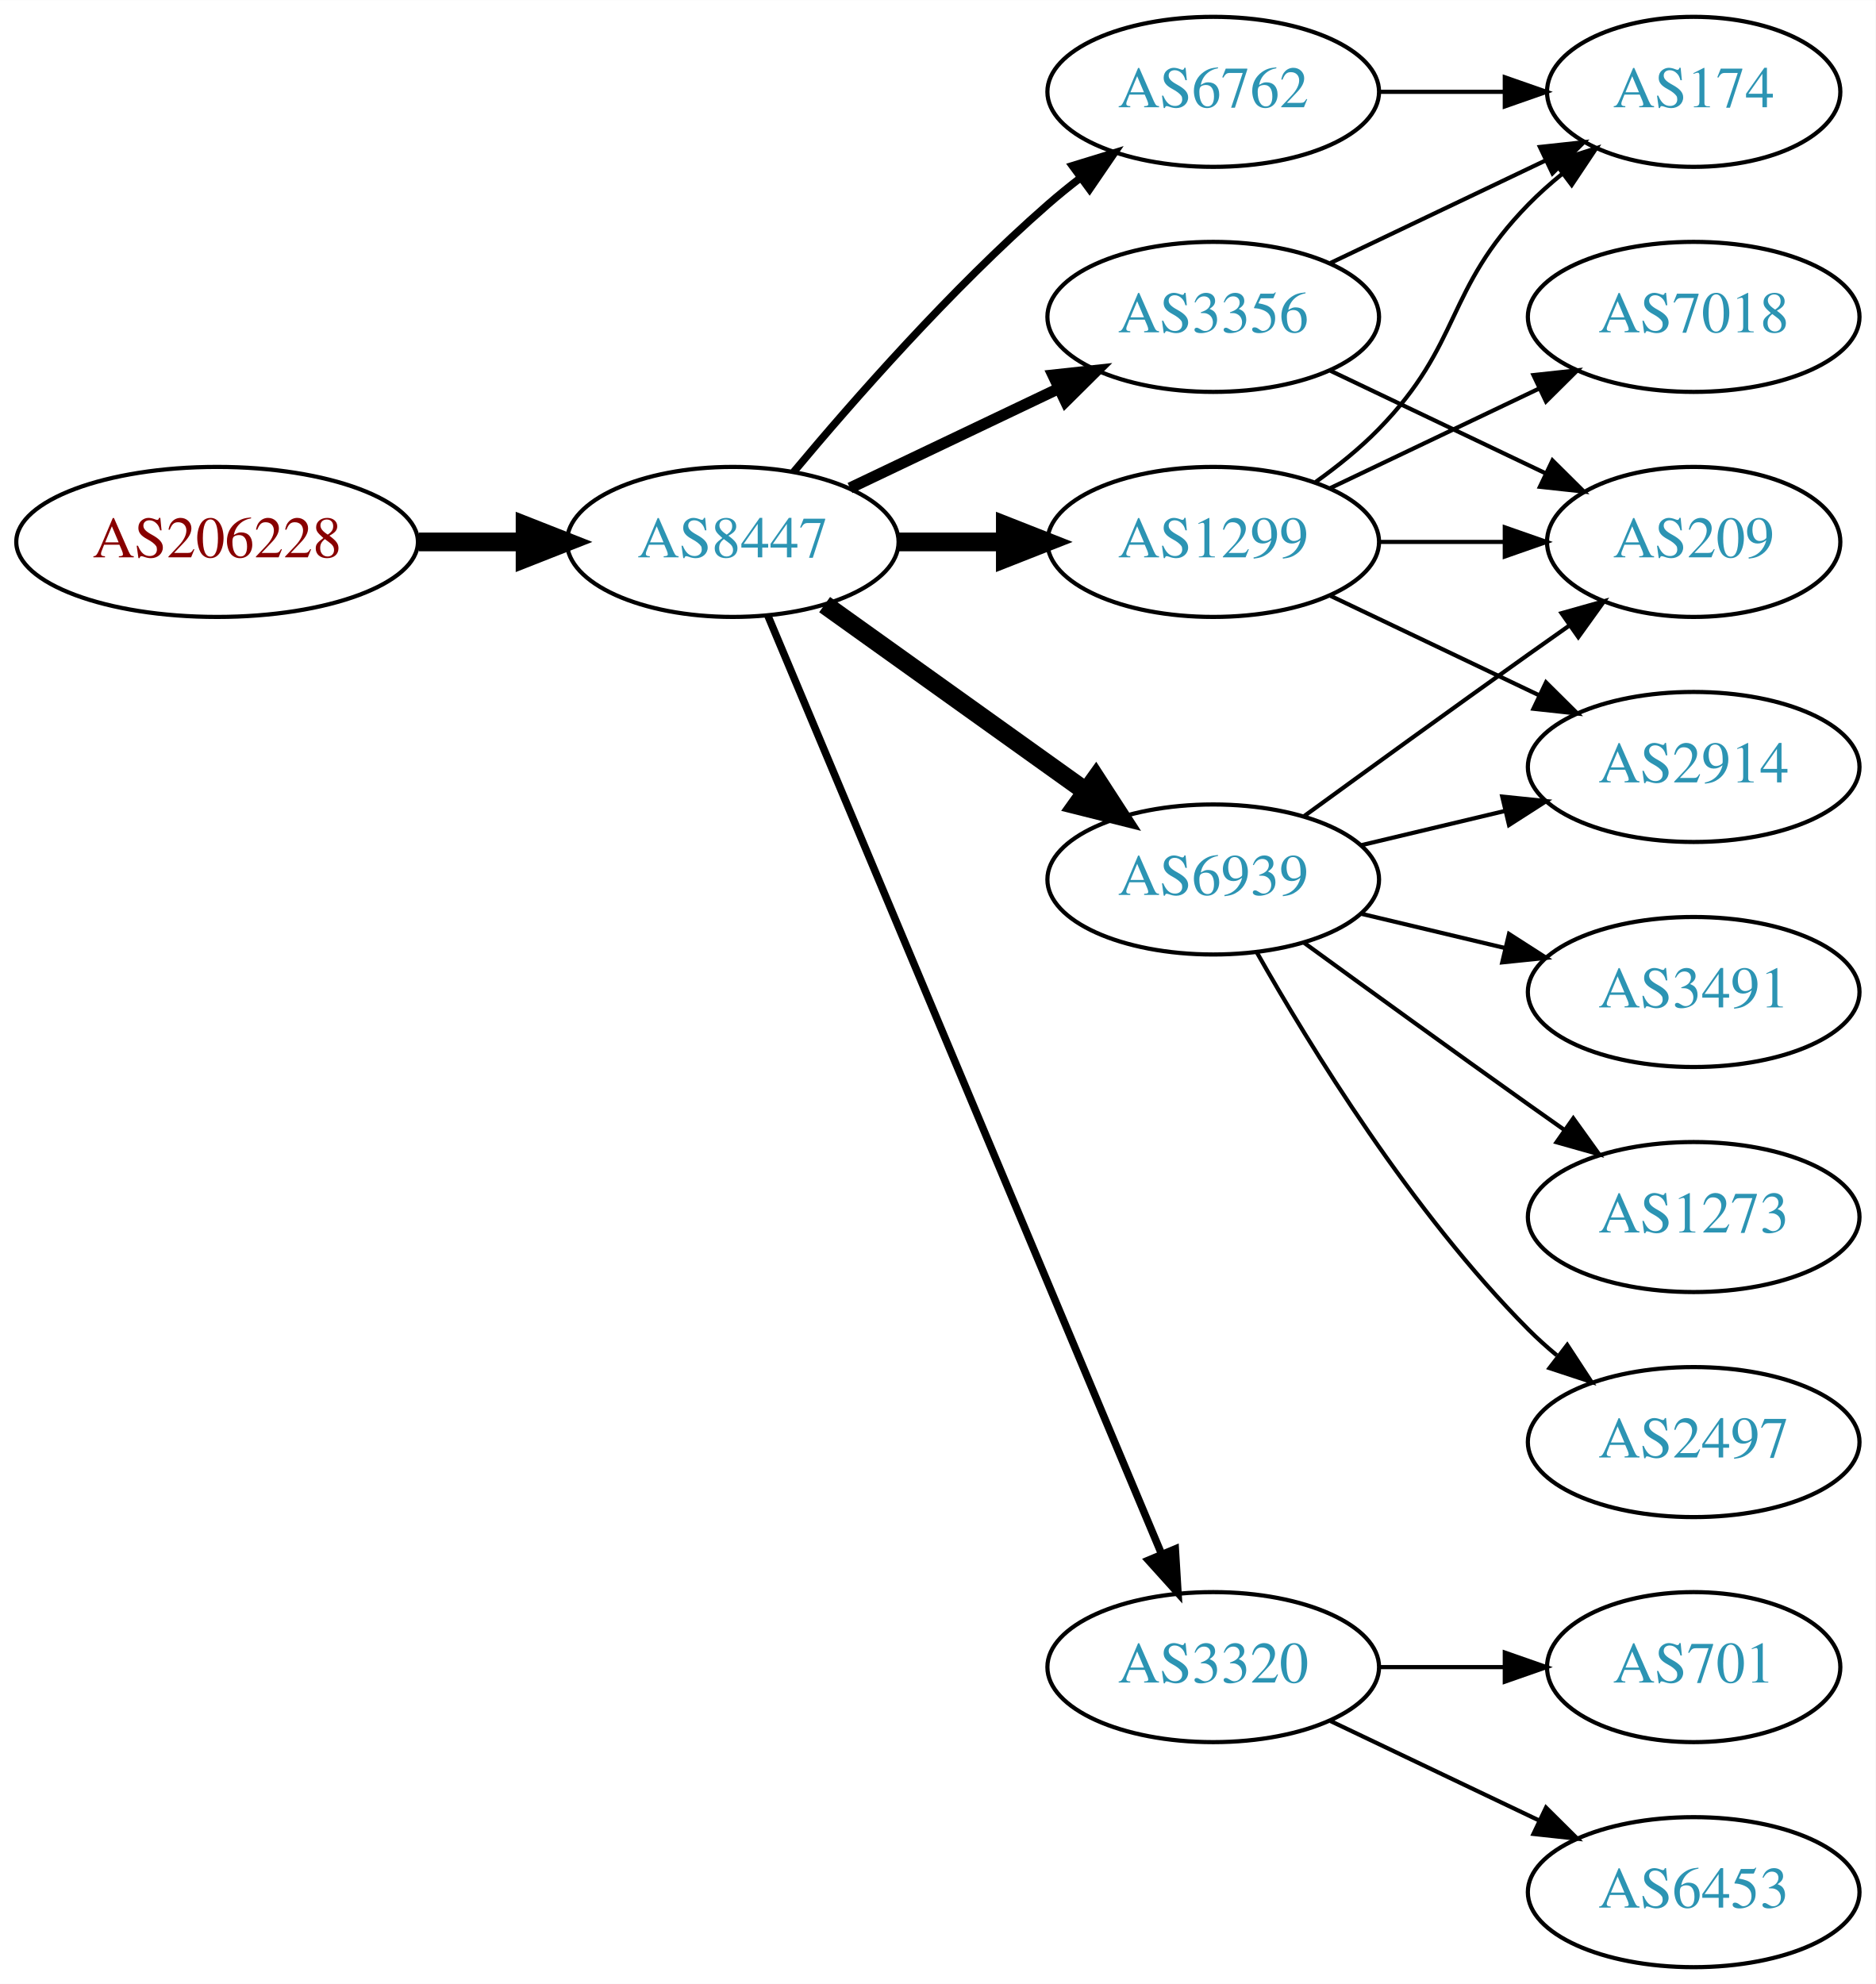
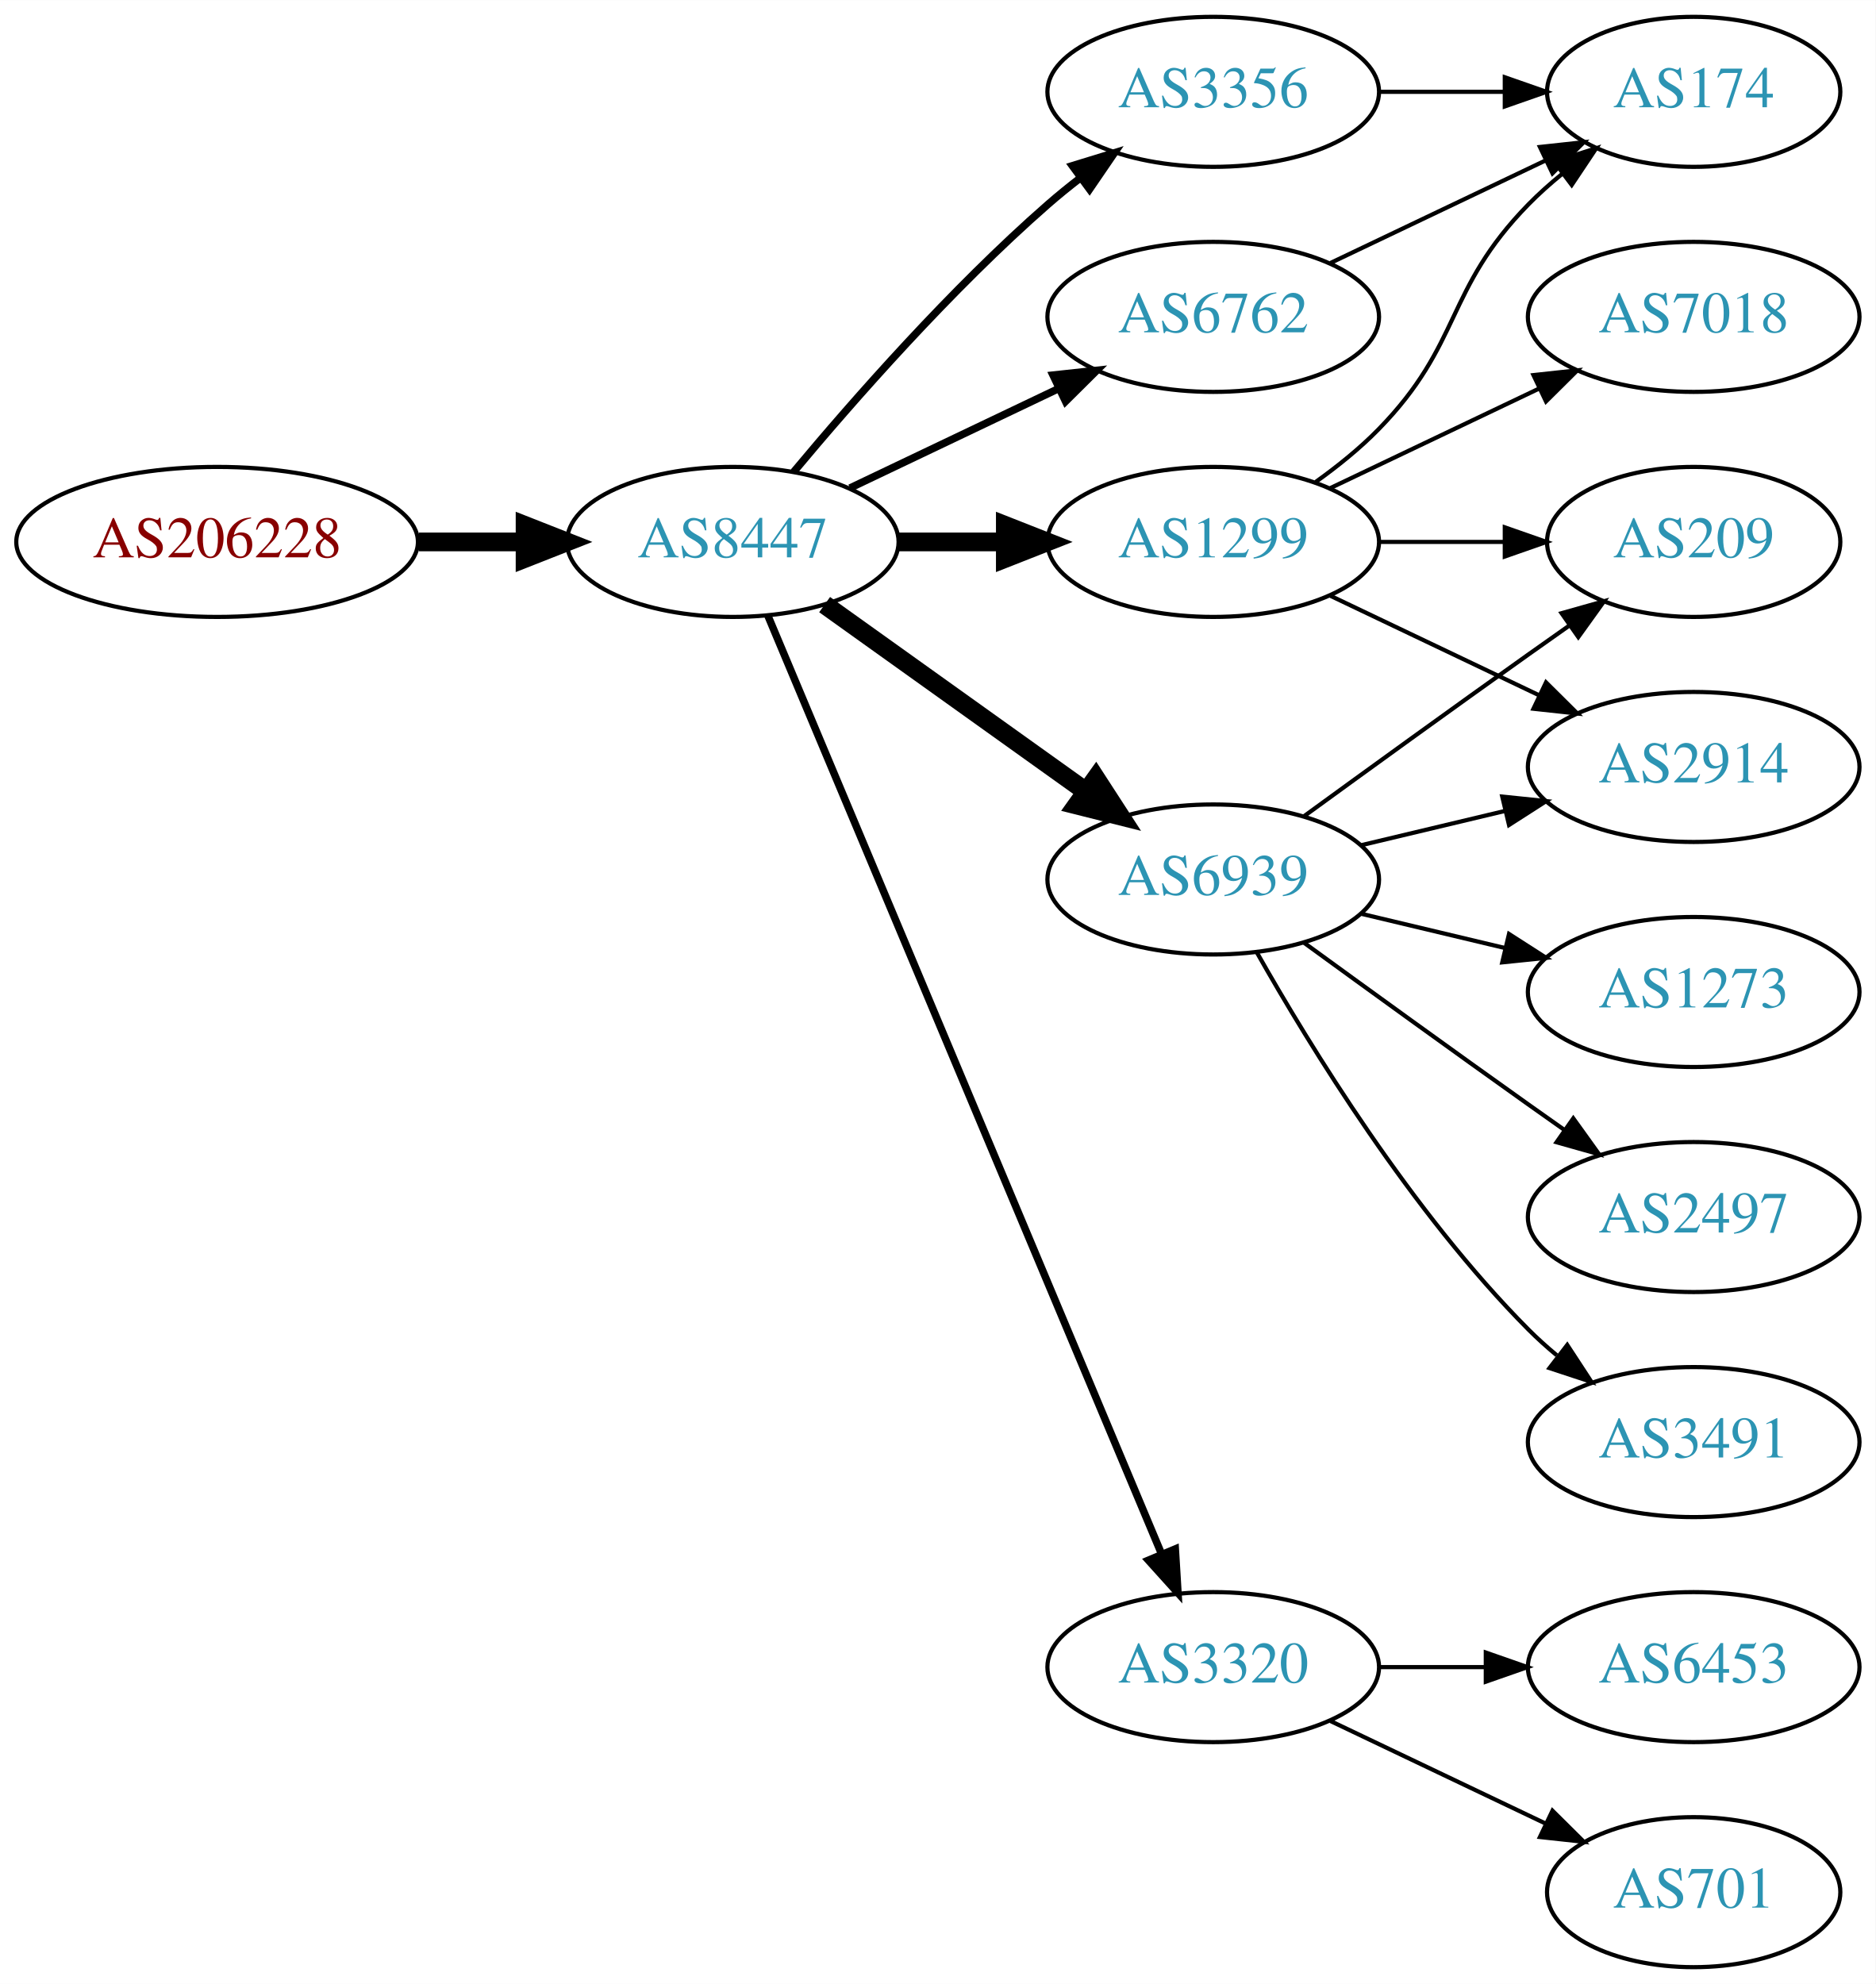
<svg xmlns="http://www.w3.org/2000/svg" xmlns:xlink="http://www.w3.org/1999/xlink" width="450pt" height="476pt" viewBox="0.00 0.00 450.07 476.00">
  <g id="graph0" class="graph" transform="scale(1 1) rotate(0) translate(4 472)">
    <polygon fill="white" stroke="none" points="-4,4 -4,-472 446.07,-472 446.07,4 -4,4" />
    <g id="node1" class="node">
      <g id="a_node1">
        <a xlink:href="/asn/206228" xlink:title="AS206228 ~ Andritz AG [AT]">
          <ellipse fill="#ffffff" stroke="black" cx="48.096" cy="-342" rx="48.192" ry="18" />
          <text text-anchor="middle" x="48.096" y="-338.3" font-family="Times,serif" font-size="14.00" fill="#880000">AS206228</text>
        </a>
      </g>
    </g>
    <g id="node2" class="node">
      <g id="a_node2">
        <a xlink:href="/asn/8447" xlink:title="AS8447 ~ A1 Telekom Austria AG [AT]">
          <ellipse fill="#ffffff" stroke="black" cx="171.838" cy="-342" rx="39.794" ry="18" />
          <text text-anchor="middle" x="171.838" y="-338.3" font-family="Times,serif" font-size="14.00" fill="#2c94b3">AS8447</text>
        </a>
      </g>
    </g>
    <g id="edge1" class="edge">
      <path fill="none" stroke="black" stroke-width="4.5" d="M96.513,-342C104.867,-342 113.577,-342 121.969,-342" />
      <polygon fill="black" stroke="black" stroke-width="4.5" points="122.004,-345.938 132.004,-342 122.004,-338.063 122.004,-345.938" />
    </g>
    <g id="node3" class="node">
      <g id="a_node3">
+         <a xlink:href="/asn/6762" xlink:title="AS6762 ~ TELECOM ITALIA SPARKLE S.p.A. [IT]">
+           <ellipse fill="#ffffff" stroke="black" cx="287.131" cy="-396" rx="39.794" ry="18" />
+           <text text-anchor="middle" x="287.131" y="-392.3" font-family="Times,serif" font-size="14.00" fill="#2c94b3">AS6762</text>
+         </a>
+       </g>
+     </g>
+     <g id="edge2" class="edge">
+       <path fill="none" stroke="black" stroke-width="1.8" d="M199.974,-354.934C214.968,-362.081 233.789,-371.052 250.013,-378.785" />
+       <polygon fill="black" stroke="black" stroke-width="1.8" points="248.683,-382.028 259.216,-383.171 251.695,-375.709 248.683,-382.028" />
+     </g>
+     <g id="node4" class="node">
+       <g id="a_node4">
        <a xlink:href="/asn/1299" xlink:title="AS1299 ~ Telia Carrier [EU]">
          <ellipse fill="#ffffff" stroke="black" cx="287.131" cy="-342" rx="39.794" ry="18" />
          <text text-anchor="middle" x="287.131" y="-338.3" font-family="Times,serif" font-size="14.00" fill="#2c94b3">AS1299</text>
        </a>
      </g>
    </g>
-     <g id="edge2" class="edge">
+     <g id="edge3" class="edge">
      <path fill="none" stroke="black" stroke-width="4.5" d="M211.51,-342C219.713,-342 228.477,-342 237.009,-342" />
      <polygon fill="black" stroke="black" stroke-width="4.5" points="237.248,-345.938 247.248,-342 237.248,-338.063 237.248,-345.938" />
-     </g>
-     <g id="node4" class="node">
-       <g id="a_node4">
-         <a xlink:href="/asn/6762" xlink:title="AS6762 ~ TELECOM ITALIA SPARKLE S.p.A. [IT]">
-           <ellipse fill="#ffffff" stroke="black" cx="287.131" cy="-450" rx="39.794" ry="18" />
-           <text text-anchor="middle" x="287.131" y="-446.3" font-family="Times,serif" font-size="14.00" fill="#2c94b3">AS6762</text>
-         </a>
-       </g>
-     </g>
-     <g id="edge3" class="edge">
-       <path fill="none" stroke="black" stroke-width="1.8" d="M186.468,-358.817C200.751,-375.929 224.297,-402.745 247.484,-423 249.95,-425.154 252.589,-427.294 255.286,-429.372" />
-       <polygon fill="black" stroke="black" stroke-width="1.8" points="253.311,-432.264 263.44,-435.37 257.459,-426.625 253.311,-432.264" />
    </g>
    <g id="node5" class="node">
      <g id="a_node5">
        <a xlink:href="/asn/6939" xlink:title="AS6939 ~ Hurricane Electric LLC [US]">
          <ellipse fill="#ffffff" stroke="black" cx="287.131" cy="-261" rx="39.794" ry="18" />
          <text text-anchor="middle" x="287.131" y="-257.3" font-family="Times,serif" font-size="14.00" fill="#2c94b3">AS6939</text>
        </a>
      </g>
    </g>
    <g id="edge4" class="edge">
      <path fill="none" stroke="black" stroke-width="4.5" d="M193.882,-326.954C211.497,-314.361 236.835,-296.245 256.501,-282.184" />
      <polygon fill="black" stroke="black" stroke-width="4.5" points="258.97,-285.259 264.815,-276.24 254.39,-278.853 258.97,-285.259" />
    </g>
    <g id="node6" class="node">
      <g id="a_node6">
        <a xlink:href="/asn/3320" xlink:title="AS3320 ~ DTAG [DE]">
          <ellipse fill="#ffffff" stroke="black" cx="287.131" cy="-72" rx="39.794" ry="18" />
          <text text-anchor="middle" x="287.131" y="-68.3" font-family="Times,serif" font-size="14.00" fill="#2c94b3">AS3320</text>
        </a>
      </g>
    </g>
    <g id="edge5" class="edge">
      <path fill="none" stroke="black" stroke-width="1.8" d="M180.271,-324.285C199.597,-278.229 251.52,-154.486 274.692,-99.261" />
      <polygon fill="black" stroke="black" stroke-width="1.8" points="278.028,-100.356 278.67,-89.781 271.573,-97.648 278.028,-100.356" />
    </g>
    <g id="node7" class="node">
      <g id="a_node7">
        <a xlink:href="/asn/3356" xlink:title="AS3356 ~ Level 3 Parent, LLC [US]">
-           <ellipse fill="#ffffff" stroke="black" cx="287.131" cy="-396" rx="39.794" ry="18" />
-           <text text-anchor="middle" x="287.131" y="-392.3" font-family="Times,serif" font-size="14.00" fill="#2c94b3">AS3356</text>
+           <ellipse fill="#ffffff" stroke="black" cx="287.131" cy="-450" rx="39.794" ry="18" />
+           <text text-anchor="middle" x="287.131" y="-446.3" font-family="Times,serif" font-size="14.00" fill="#2c94b3">AS3356</text>
        </a>
      </g>
    </g>
    <g id="edge6" class="edge">
-       <path fill="none" stroke="black" stroke-width="2.7" d="M199.974,-354.934C214.968,-362.081 233.789,-371.052 250.013,-378.785" />
-       <polygon fill="black" stroke="black" stroke-width="2.7" points="248.683,-382.028 259.216,-383.171 251.695,-375.709 248.683,-382.028" />
+       <path fill="none" stroke="black" stroke-width="1.8" d="M186.468,-358.817C200.751,-375.929 224.297,-402.745 247.484,-423 249.95,-425.154 252.589,-427.294 255.286,-429.372" />
+       <polygon fill="black" stroke="black" stroke-width="1.8" points="253.311,-432.264 263.44,-435.37 257.459,-426.625 253.311,-432.264" />
+     </g>
+     <g id="node9" class="node">
+       <g id="a_node9">
+         <a xlink:href="/asn/174" xlink:title="AS174 ~ Cogent Communications [US]">
+           <ellipse fill="#ffffff" stroke="black" cx="402.424" cy="-450" rx="35.194" ry="18" />
+           <text text-anchor="middle" x="402.424" y="-446.3" font-family="Times,serif" font-size="14.00" fill="#2c94b3">AS174</text>
+         </a>
+       </g>
+     </g>
+     <g id="edge19" class="edge">
+       <path fill="none" stroke="black" d="M315.267,-408.934C330.699,-416.29 350.185,-425.577 366.72,-433.459" />
+       <polygon fill="black" stroke="black" points="365.529,-436.768 376.062,-437.911 368.54,-430.449 365.529,-436.768" />
    </g>
    <g id="node8" class="node">
      <g id="a_node8">
        <a xlink:href="/asn/2914" xlink:title="AS2914 ~ NTT America, Inc. [US]">
          <ellipse fill="#ffffff" stroke="black" cx="402.424" cy="-288" rx="39.794" ry="18" />
          <text text-anchor="middle" x="402.424" y="-284.3" font-family="Times,serif" font-size="14.00" fill="#2c94b3">AS2914</text>
        </a>
      </g>
    </g>
    <g id="edge7" class="edge">
      <path fill="none" stroke="black" d="M315.267,-329.066C330.261,-321.919 349.082,-312.948 365.306,-305.215" />
      <polygon fill="black" stroke="black" points="366.988,-308.291 374.509,-300.829 363.976,-301.972 366.988,-308.291" />
    </g>
-     <g id="node9" class="node">
-       <g id="a_node9">
-         <a xlink:href="/asn/7018" xlink:title="AS7018 ~ AT&amp;T Services, Inc. [US]">
-           <ellipse fill="#ffffff" stroke="black" cx="402.424" cy="-396" rx="39.794" ry="18" />
-           <text text-anchor="middle" x="402.424" y="-392.3" font-family="Times,serif" font-size="14.00" fill="#2c94b3">AS7018</text>
-         </a>
-       </g>
-     </g>
    <g id="edge8" class="edge">
-       <path fill="none" stroke="black" d="M315.267,-354.934C330.261,-362.081 349.082,-371.052 365.306,-378.785" />
-       <polygon fill="black" stroke="black" points="363.976,-382.028 374.509,-383.171 366.988,-375.709 363.976,-382.028" />
+       <path fill="none" stroke="black" d="M311.725,-356.389C316.981,-360.148 322.313,-364.437 326.777,-369 346.95,-389.617 342.605,-402.383 362.777,-423 365.257,-425.534 368.003,-427.983 370.856,-430.304" />
+       <polygon fill="black" stroke="black" points="368.947,-433.248 379.041,-436.468 373.158,-427.657 368.947,-433.248" />
    </g>
    <g id="node10" class="node">
      <g id="a_node10">
        <a xlink:href="/asn/209" xlink:title="AS209 ~ CenturyLink Communications, LLC [US]">
          <ellipse fill="#ffffff" stroke="black" cx="402.424" cy="-342" rx="35.194" ry="18" />
          <text text-anchor="middle" x="402.424" y="-338.3" font-family="Times,serif" font-size="14.00" fill="#2c94b3">AS209</text>
        </a>
      </g>
    </g>
    <g id="edge9" class="edge">
      <path fill="none" stroke="black" d="M326.803,-342C336.508,-342 346.999,-342 356.962,-342" />
      <polygon fill="black" stroke="black" points="357.098,-345.5 367.098,-342 357.098,-338.5 357.098,-345.5" />
    </g>
    <g id="node11" class="node">
      <g id="a_node11">
-         <a xlink:href="/asn/174" xlink:title="AS174 ~ Cogent Communications [US]">
-           <ellipse fill="#ffffff" stroke="black" cx="402.424" cy="-450" rx="35.194" ry="18" />
-           <text text-anchor="middle" x="402.424" y="-446.3" font-family="Times,serif" font-size="14.00" fill="#2c94b3">AS174</text>
+         <a xlink:href="/asn/7018" xlink:title="AS7018 ~ AT&amp;T Services, Inc. [US]">
+           <ellipse fill="#ffffff" stroke="black" cx="402.424" cy="-396" rx="39.794" ry="18" />
+           <text text-anchor="middle" x="402.424" y="-392.3" font-family="Times,serif" font-size="14.00" fill="#2c94b3">AS7018</text>
        </a>
      </g>
    </g>
    <g id="edge10" class="edge">
-       <path fill="none" stroke="black" d="M311.725,-356.389C316.981,-360.148 322.313,-364.437 326.777,-369 346.95,-389.617 342.605,-402.383 362.777,-423 365.257,-425.534 368.003,-427.983 370.856,-430.304" />
-       <polygon fill="black" stroke="black" points="368.947,-433.248 379.041,-436.468 373.158,-427.657 368.947,-433.248" />
+       <path fill="none" stroke="black" d="M315.267,-354.934C330.261,-362.081 349.082,-371.052 365.306,-378.785" />
+       <polygon fill="black" stroke="black" points="363.976,-382.028 374.509,-383.171 366.988,-375.709 363.976,-382.028" />
+     </g>
+     <g id="edge14" class="edge">
+       <path fill="none" stroke="black" d="M322.738,-269.248C333.609,-271.838 345.764,-274.735 357.206,-277.462" />
+       <polygon fill="black" stroke="black" points="356.49,-280.889 367.029,-279.803 358.112,-274.08 356.49,-280.889" />
+     </g>
+     <g id="edge15" class="edge">
+       <path fill="none" stroke="black" d="M308.979,-276.222C323.913,-287.091 344.527,-302.025 362.777,-315 365.988,-317.282 369.357,-319.661 372.711,-322.018" />
+       <polygon fill="black" stroke="black" points="370.723,-324.899 380.922,-327.77 374.74,-319.166 370.723,-324.899" />
+     </g>
+     <g id="node12" class="node">
+       <g id="a_node12">
+         <a xlink:href="/asn/1273" xlink:title="AS1273 ~ Vodafone Group PLC [EU]">
+           <ellipse fill="#ffffff" stroke="black" cx="402.424" cy="-234" rx="39.794" ry="18" />
+           <text text-anchor="middle" x="402.424" y="-230.3" font-family="Times,serif" font-size="14.00" fill="#2c94b3">AS1273</text>
+         </a>
+       </g>
    </g>
    <g id="edge11" class="edge">
+       <path fill="none" stroke="black" d="M322.738,-252.752C333.609,-250.162 345.764,-247.265 357.206,-244.538" />
+       <polygon fill="black" stroke="black" points="358.112,-247.92 367.029,-242.197 356.49,-241.111 358.112,-247.92" />
+     </g>
+     <g id="node13" class="node">
+       <g id="a_node13">
+         <a xlink:href="/asn/2497" xlink:title="AS2497 ~ Internet Initiative Japan Inc. [JP]">
+           <ellipse fill="#ffffff" stroke="black" cx="402.424" cy="-180" rx="39.794" ry="18" />
+           <text text-anchor="middle" x="402.424" y="-176.3" font-family="Times,serif" font-size="14.00" fill="#2c94b3">AS2497</text>
+         </a>
+       </g>
+     </g>
+     <g id="edge12" class="edge">
+       <path fill="none" stroke="black" d="M308.979,-245.778C323.913,-234.909 344.527,-219.975 362.777,-207 365.598,-204.995 368.541,-202.915 371.489,-200.841" />
+       <polygon fill="black" stroke="black" points="373.535,-203.681 379.714,-195.074 369.516,-197.95 373.535,-203.681" />
+     </g>
+     <g id="node14" class="node">
+       <g id="a_node14">
+         <a xlink:href="/asn/3491" xlink:title="AS3491 ~ PCCW Global, Inc. [US]">
+           <ellipse fill="#ffffff" stroke="black" cx="402.424" cy="-126" rx="39.794" ry="18" />
+           <text text-anchor="middle" x="402.424" y="-122.3" font-family="Times,serif" font-size="14.00" fill="#2c94b3">AS3491</text>
+         </a>
+       </g>
+     </g>
+     <g id="edge13" class="edge">
+       <path fill="none" stroke="black" d="M297.591,-243.51C310.373,-220.904 334.805,-181.114 362.777,-153 364.888,-150.879 367.184,-148.812 369.57,-146.829" />
+       <polygon fill="black" stroke="black" points="372.085,-149.31 377.885,-140.444 367.822,-143.758 372.085,-149.31" />
+     </g>
+     <g id="node15" class="node">
+       <g id="a_node15">
+         <a xlink:href="/asn/701" xlink:title="AS701 ~ UUNET [US]">
+           <ellipse fill="#ffffff" stroke="black" cx="402.424" cy="-18" rx="35.194" ry="18" />
+           <text text-anchor="middle" x="402.424" y="-14.3" font-family="Times,serif" font-size="14.00" fill="#2c94b3">AS701</text>
+         </a>
+       </g>
+     </g>
+     <g id="edge16" class="edge">
+       <path fill="none" stroke="black" d="M315.267,-59.066C330.699,-51.71 350.185,-42.423 366.72,-34.541" />
+       <polygon fill="black" stroke="black" points="368.54,-37.551 376.062,-30.089 365.529,-31.232 368.54,-37.551" />
+     </g>
+     <g id="node16" class="node">
+       <g id="a_node16">
+         <a xlink:href="/asn/6453" xlink:title="AS6453 ~ TATA COMMUNICATIONS (AMERICA) INC [US]">
+           <ellipse fill="#ffffff" stroke="black" cx="402.424" cy="-72" rx="39.794" ry="18" />
+           <text text-anchor="middle" x="402.424" y="-68.3" font-family="Times,serif" font-size="14.00" fill="#2c94b3">AS6453</text>
+         </a>
+       </g>
+     </g>
+     <g id="edge17" class="edge">
+       <path fill="none" stroke="black" d="M326.803,-72C335.006,-72 343.77,-72 352.302,-72" />
+       <polygon fill="black" stroke="black" points="352.541,-75.5 362.541,-72 352.541,-68.5 352.541,-75.5" />
+     </g>
+     <g id="edge18" class="edge">
      <path fill="none" stroke="black" d="M326.803,-450C336.508,-450 346.999,-450 356.962,-450" />
      <polygon fill="black" stroke="black" points="357.098,-453.5 367.098,-450 357.098,-446.5 357.098,-453.5" />
    </g>
-     <g id="edge12" class="edge">
-       <path fill="none" stroke="black" d="M322.738,-269.248C333.609,-271.838 345.764,-274.735 357.206,-277.462" />
-       <polygon fill="black" stroke="black" points="356.49,-280.889 367.029,-279.803 358.112,-274.08 356.49,-280.889" />
-     </g>
-     <g id="edge14" class="edge">
-       <path fill="none" stroke="black" d="M308.979,-276.222C323.913,-287.091 344.527,-302.025 362.777,-315 365.988,-317.282 369.357,-319.661 372.711,-322.018" />
-       <polygon fill="black" stroke="black" points="370.723,-324.899 380.922,-327.77 374.74,-319.166 370.723,-324.899" />
-     </g>
-     <g id="node12" class="node">
-       <g id="a_node12">
-         <a xlink:href="/asn/3491" xlink:title="AS3491 ~ PCCW Global, Inc. [US]">
-           <ellipse fill="#ffffff" stroke="black" cx="402.424" cy="-234" rx="39.794" ry="18" />
-           <text text-anchor="middle" x="402.424" y="-230.3" font-family="Times,serif" font-size="14.00" fill="#2c94b3">AS3491</text>
-         </a>
-       </g>
-     </g>
-     <g id="edge13" class="edge">
-       <path fill="none" stroke="black" d="M322.738,-252.752C333.609,-250.162 345.764,-247.265 357.206,-244.538" />
-       <polygon fill="black" stroke="black" points="358.112,-247.92 367.029,-242.197 356.49,-241.111 358.112,-247.92" />
-     </g>
-     <g id="node13" class="node">
-       <g id="a_node13">
-         <a xlink:href="/asn/1273" xlink:title="AS1273 ~ Vodafone Group PLC [EU]">
-           <ellipse fill="#ffffff" stroke="black" cx="402.424" cy="-180" rx="39.794" ry="18" />
-           <text text-anchor="middle" x="402.424" y="-176.3" font-family="Times,serif" font-size="14.00" fill="#2c94b3">AS1273</text>
-         </a>
-       </g>
-     </g>
-     <g id="edge15" class="edge">
-       <path fill="none" stroke="black" d="M308.979,-245.778C323.913,-234.909 344.527,-219.975 362.777,-207 365.598,-204.995 368.541,-202.915 371.489,-200.841" />
-       <polygon fill="black" stroke="black" points="373.535,-203.681 379.714,-195.074 369.516,-197.95 373.535,-203.681" />
-     </g>
-     <g id="node14" class="node">
-       <g id="a_node14">
-         <a xlink:href="/asn/2497" xlink:title="AS2497 ~ Internet Initiative Japan Inc. [JP]">
-           <ellipse fill="#ffffff" stroke="black" cx="402.424" cy="-126" rx="39.794" ry="18" />
-           <text text-anchor="middle" x="402.424" y="-122.3" font-family="Times,serif" font-size="14.00" fill="#2c94b3">AS2497</text>
-         </a>
-       </g>
-     </g>
-     <g id="edge16" class="edge">
-       <path fill="none" stroke="black" d="M297.591,-243.51C310.373,-220.904 334.805,-181.114 362.777,-153 364.888,-150.879 367.184,-148.812 369.57,-146.829" />
-       <polygon fill="black" stroke="black" points="372.085,-149.31 377.885,-140.444 367.822,-143.758 372.085,-149.31" />
-     </g>
-     <g id="node15" class="node">
-       <g id="a_node15">
-         <a xlink:href="/asn/6453" xlink:title="AS6453 ~ TATA COMMUNICATIONS (AMERICA) INC [US]">
-           <ellipse fill="#ffffff" stroke="black" cx="402.424" cy="-18" rx="39.794" ry="18" />
-           <text text-anchor="middle" x="402.424" y="-14.3" font-family="Times,serif" font-size="14.00" fill="#2c94b3">AS6453</text>
-         </a>
-       </g>
-     </g>
-     <g id="edge17" class="edge">
-       <path fill="none" stroke="black" d="M315.267,-59.066C330.261,-51.919 349.082,-42.948 365.306,-35.215" />
-       <polygon fill="black" stroke="black" points="366.988,-38.291 374.509,-30.829 363.976,-31.972 366.988,-38.291" />
-     </g>
-     <g id="node16" class="node">
-       <g id="a_node16">
-         <a xlink:href="/asn/701" xlink:title="AS701 ~ UUNET [US]">
-           <ellipse fill="#ffffff" stroke="black" cx="402.424" cy="-72" rx="35.194" ry="18" />
-           <text text-anchor="middle" x="402.424" y="-68.3" font-family="Times,serif" font-size="14.00" fill="#2c94b3">AS701</text>
-         </a>
-       </g>
-     </g>
-     <g id="edge18" class="edge">
-       <path fill="none" stroke="black" d="M326.803,-72C336.508,-72 346.999,-72 356.962,-72" />
-       <polygon fill="black" stroke="black" points="357.098,-75.5 367.098,-72 357.098,-68.5 357.098,-75.5" />
-     </g>
-     <g id="edge20" class="edge">
-       <path fill="none" stroke="black" d="M315.267,-383.066C330.699,-375.71 350.185,-366.423 366.72,-358.541" />
-       <polygon fill="black" stroke="black" points="368.54,-361.551 376.062,-354.089 365.529,-355.232 368.54,-361.551" />
-     </g>
-     <g id="edge19" class="edge">
-       <path fill="none" stroke="black" d="M315.267,-408.934C330.699,-416.29 350.185,-425.577 366.72,-433.459" />
-       <polygon fill="black" stroke="black" points="365.529,-436.768 376.062,-437.911 368.54,-430.449 365.529,-436.768" />
-     </g>
  </g>
</svg>
